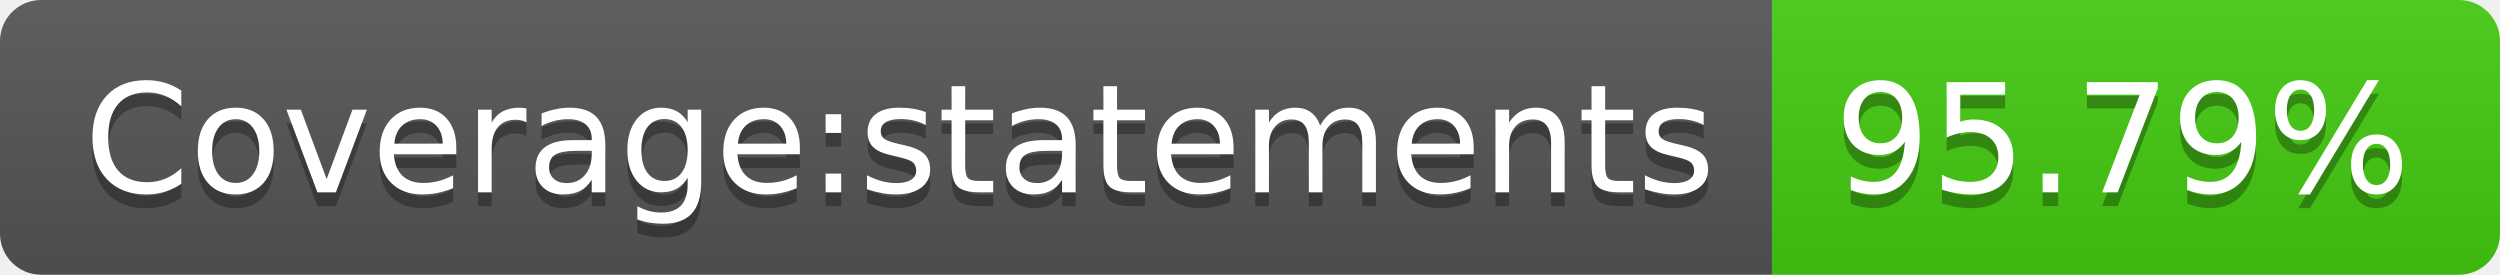
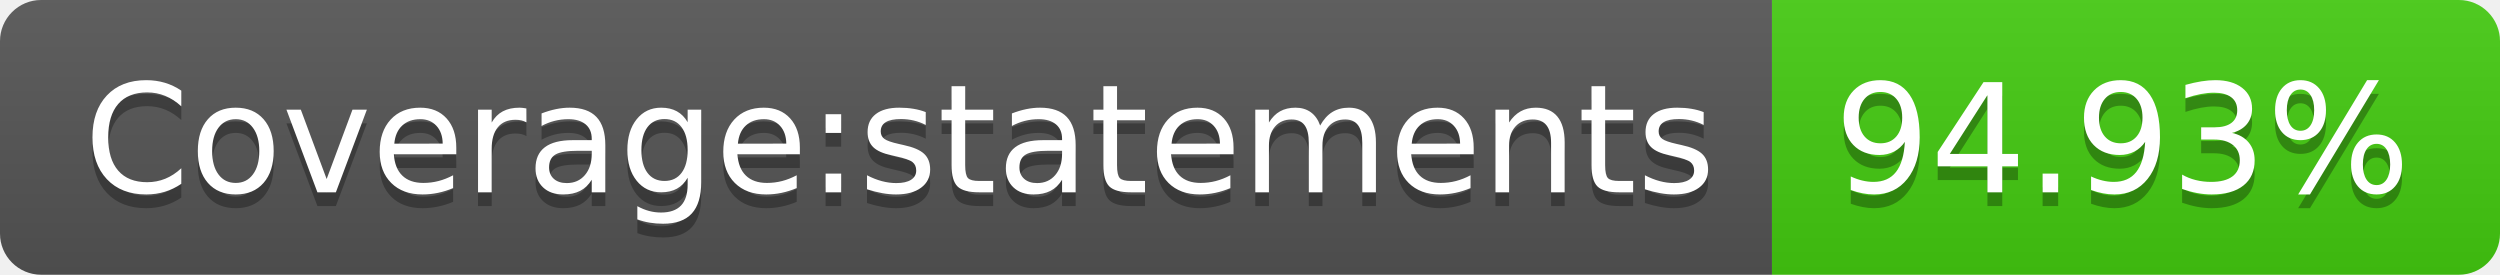
- <svg xmlns="http://www.w3.org/2000/svg" width="182" height="20" role="img" aria-label="Coverage:statements: 95.79%">
+ <svg xmlns="http://www.w3.org/2000/svg" width="182" height="20" role="img" aria-label="Coverage:statements: 94.93%">
  <linearGradient id="s" x2="0" y2="100%">
    <stop offset="0" stop-color="#bbb" stop-opacity=".1" />
    <stop offset="1" stop-opacity=".1" />
  </linearGradient>
  <clipPath id="r">
    <rect width="182" height="20" rx="3" fill="#fff" />
  </clipPath>
  <g clip-path="url(#r)">
    <rect width="129" height="20" fill="#555" />
    <rect x="129" width="53" height="20" fill="#4c1" />
    <rect width="182" height="20" fill="url(#s)" />
  </g>
  <g fill="#fff" text-anchor="middle" font-family="Verdana,Geneva,DejaVu Sans,sans-serif" text-rendering="geometricPrecision" font-size="110">
    <text aria-hidden="true" x="655" y="150" fill="#010101" fill-opacity=".3" transform="scale(.1)" textLength="1190">Coverage:statements</text>
    <text x="655" y="140" transform="scale(.1)" fill="#fff" textLength="1190">Coverage:statements</text>
-     <text aria-hidden="true" x="1545" y="150" fill="#010101" fill-opacity=".3" transform="scale(.1)" textLength="430">95.79%</text>
-     <text x="1545" y="140" transform="scale(.1)" fill="#fff" textLength="430">95.79%</text>
+     <text aria-hidden="true" x="1545" y="150" fill="#010101" fill-opacity=".3" transform="scale(.1)" textLength="430">94.93%</text>
+     <text x="1545" y="140" transform="scale(.1)" fill="#fff" textLength="430">94.93%</text>
  </g>
</svg>
